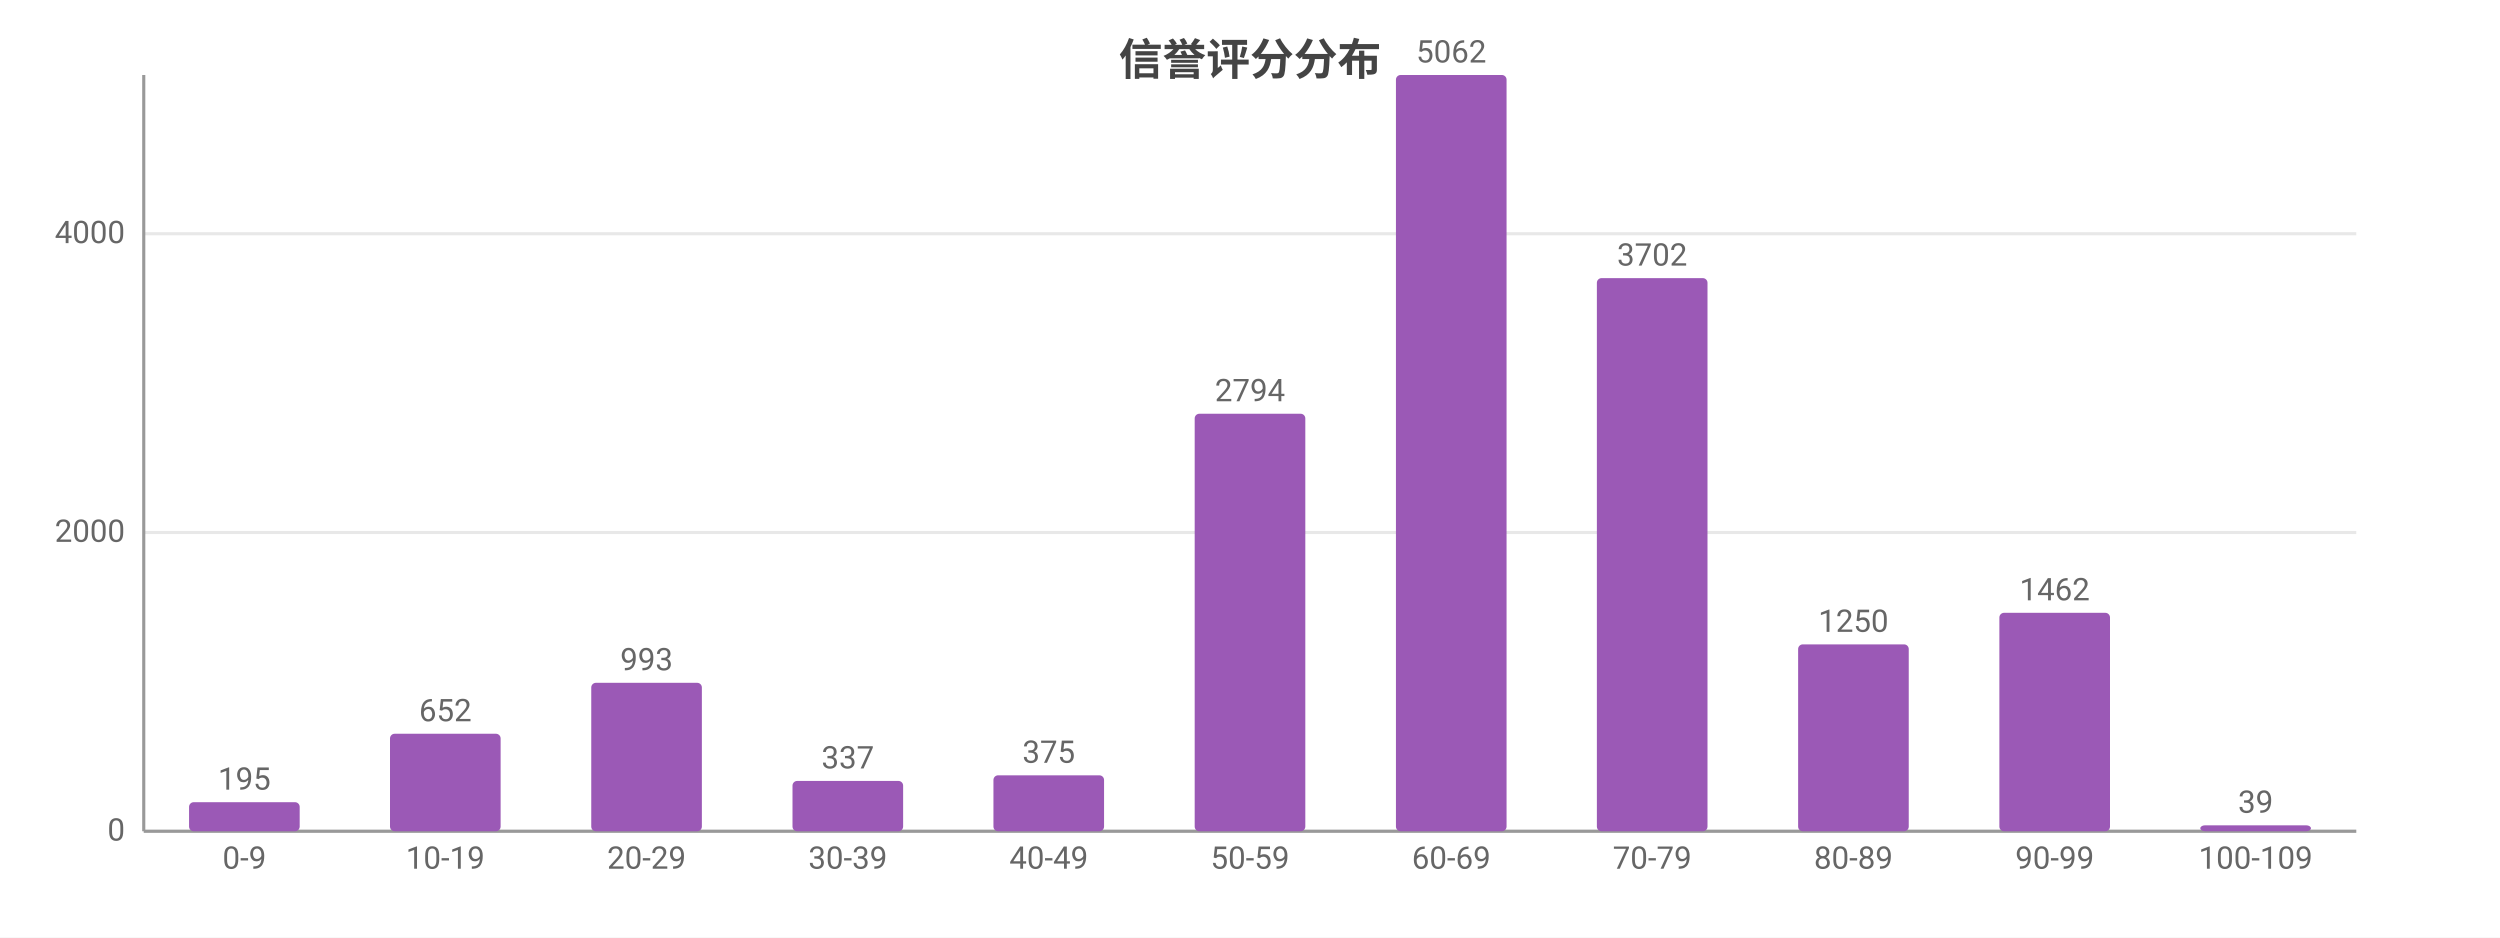
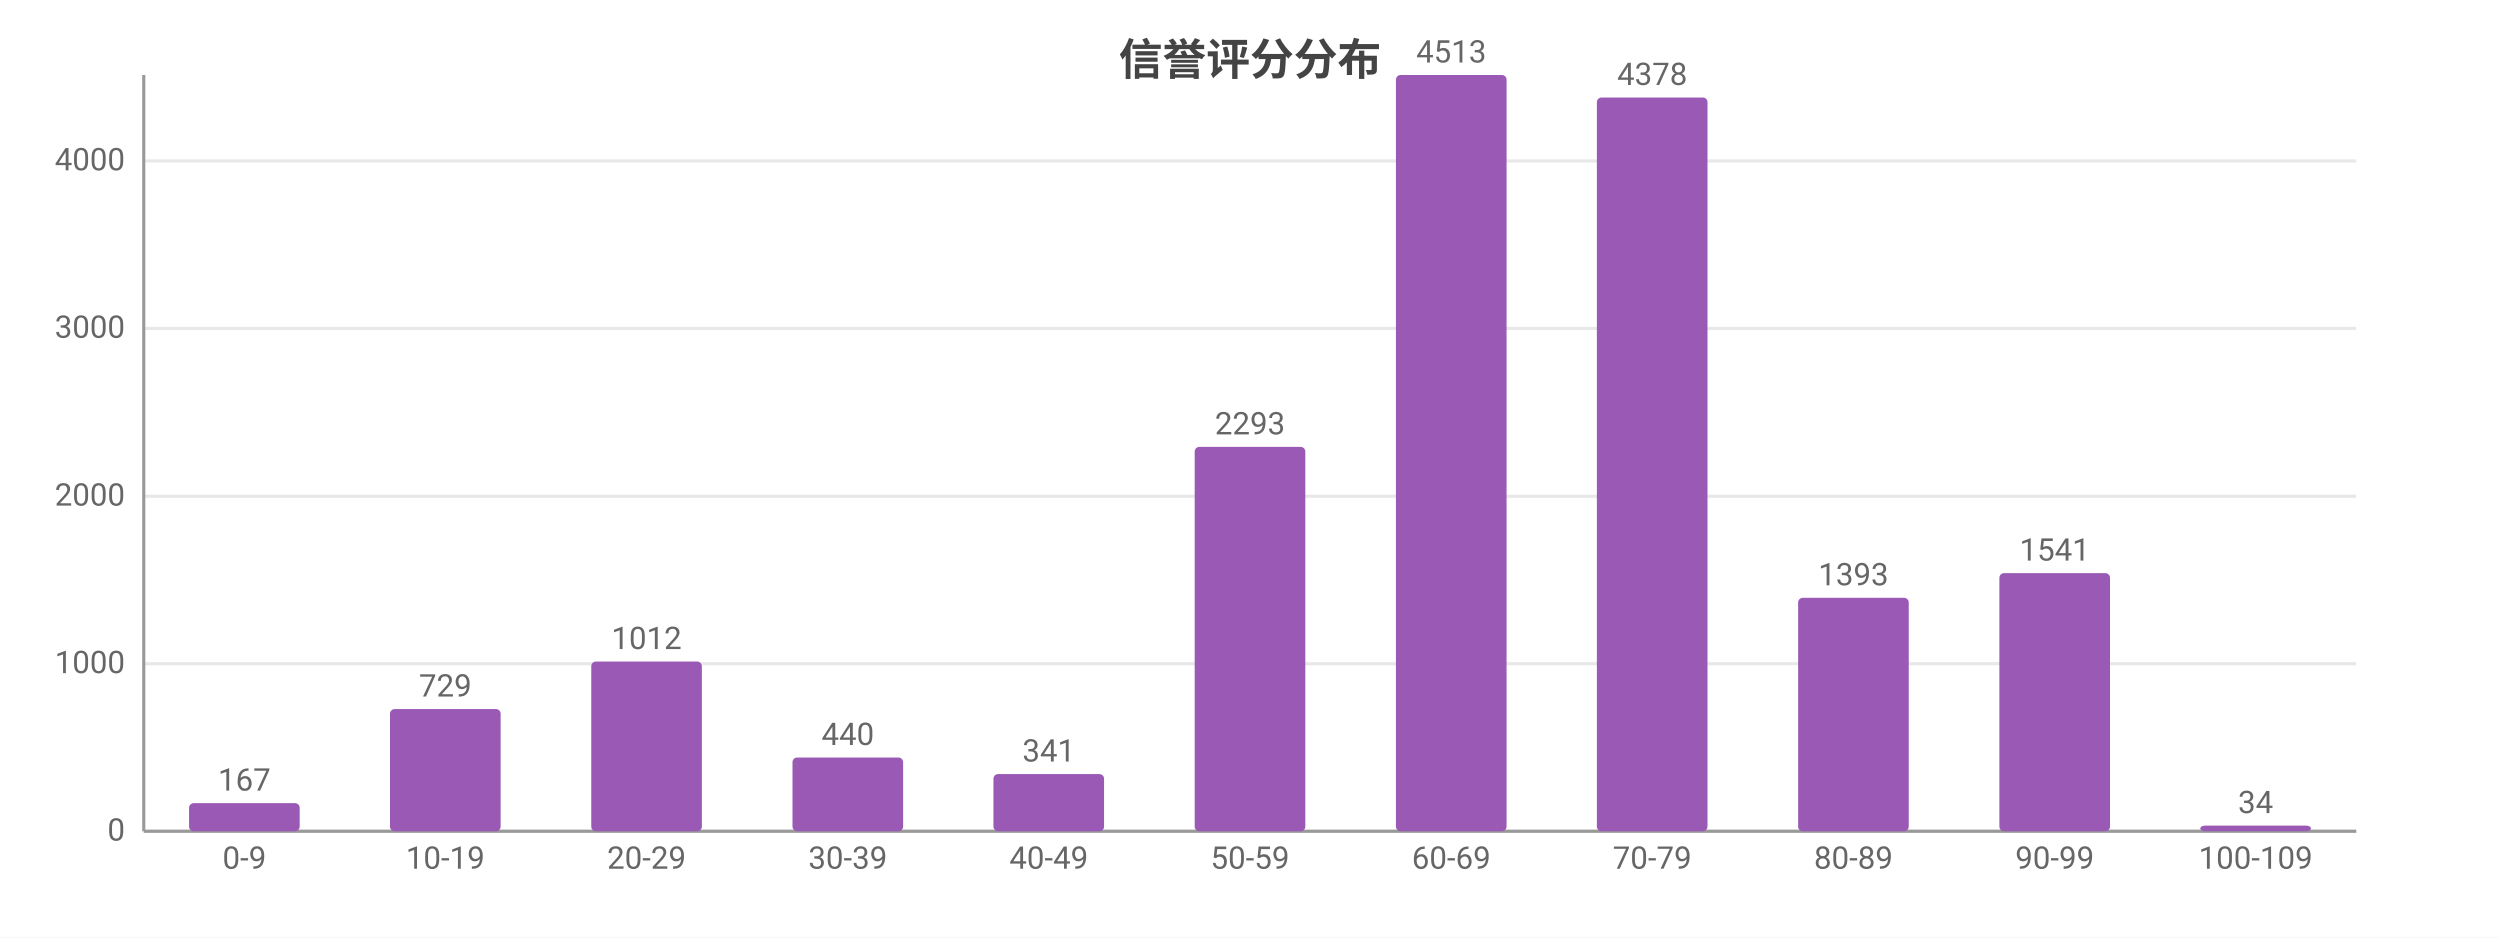
<svg xmlns="http://www.w3.org/2000/svg" width="800" height="300" viewBox="0 0 800 300">
  <rect width="800" height="300" fill="#ffffff" />
  <style>text{font-family:system-ui,-apple-system,'Segoe UI',Roboto,'PingFang SC','Microsoft YaHei','Noto Sans CJK SC',sans-serif}.g{stroke:#e8e8e8;stroke-width:1}.a{stroke:#999;stroke-width:1}.t{font-size:10px;fill:#666}.m{font-size:10px;text-anchor:middle;fill:#666}.e{font-size:10px;text-anchor:end;fill:#666}.l{font-size:11px;fill:#333}.tt{font-size:14px;font-weight:600;text-anchor:middle;fill:#444}.em{font-size:13px;text-anchor:middle;fill:#999}</style>
  <text class="tt" x="400.0" y="24">信誉评分分布</text>
  <line class="g" x1="46" y1="266" x2="754" y2="266" />
  <text class="e" x="40" y="269">0</text>
-   <line class="g" x1="46" y1="170.4" x2="754" y2="170.4" />
-   <text class="e" x="40" y="173.4">2000</text>
-   <line class="g" x1="46" y1="74.8" x2="754" y2="74.8" />
-   <text class="e" x="40" y="77.8">4000</text>
+   <line class="g" x1="46" y1="212.4" x2="754" y2="212.4" />
+   <text class="e" x="40" y="215.4">1000</text>
+   <line class="g" x1="46" y1="158.8" x2="754" y2="158.8" />
+   <text class="e" x="40" y="161.8">2000</text>
+   <line class="g" x1="46" y1="105.1" x2="754" y2="105.1" />
+   <text class="e" x="40" y="108.1">3000</text>
+   <line class="g" x1="46" y1="51.5" x2="754" y2="51.5" />
+   <text class="e" x="40" y="54.5">4000</text>
  <line class="a" x1="46" y1="24" x2="46" y2="266" />
  <line class="a" x1="46" y1="266" x2="754" y2="266" />
-   <rect x="60.5" y="256.7" width="35.4" height="9.3" fill="#9b59b6" rx="1.5" />
-   <text class="m" x="78.2" y="252.7">195</text>
+   <rect x="60.5" y="257.0" width="35.4" height="9.0" fill="#9b59b6" rx="1.5" />
+   <text class="m" x="78.2" y="253.0">167</text>
  <text class="m" x="78.2" y="278">0-9</text>
-   <rect x="124.8" y="234.8" width="35.4" height="31.2" fill="#9b59b6" rx="1.5" />
-   <text class="m" x="142.5" y="230.8">652</text>
+   <rect x="124.8" y="226.9" width="35.4" height="39.1" fill="#9b59b6" rx="1.5" />
+   <text class="m" x="142.5" y="222.9">729</text>
  <text class="m" x="142.5" y="278">10-19</text>
-   <rect x="189.2" y="218.5" width="35.4" height="47.5" fill="#9b59b6" rx="1.5" />
-   <text class="m" x="206.9" y="214.5">993</text>
+   <rect x="189.2" y="211.7" width="35.4" height="54.3" fill="#9b59b6" rx="1.5" />
+   <text class="m" x="206.9" y="207.7">1012</text>
  <text class="m" x="206.9" y="278">20-29</text>
-   <rect x="253.6" y="249.9" width="35.4" height="16.1" fill="#9b59b6" rx="1.5" />
-   <text class="m" x="271.3" y="245.9">337</text>
+   <rect x="253.6" y="242.4" width="35.4" height="23.6" fill="#9b59b6" rx="1.5" />
+   <text class="m" x="271.3" y="238.4">440</text>
  <text class="m" x="271.3" y="278">30-39</text>
-   <rect x="317.9" y="248.1" width="35.4" height="17.9" fill="#9b59b6" rx="1.5" />
-   <text class="m" x="335.6" y="244.1">375</text>
+   <rect x="317.9" y="247.7" width="35.4" height="18.3" fill="#9b59b6" rx="1.5" />
+   <text class="m" x="335.6" y="243.7">341</text>
  <text class="m" x="335.6" y="278">40-49</text>
-   <rect x="382.3" y="132.4" width="35.4" height="133.6" fill="#9b59b6" rx="1.5" />
-   <text class="m" x="400" y="128.4">2794</text>
+   <rect x="382.3" y="143.0" width="35.4" height="123.0" fill="#9b59b6" rx="1.5" />
+   <text class="m" x="400" y="139.0">2293</text>
  <text class="m" x="400" y="278">50-59</text>
  <rect x="446.7" y="24" width="35.4" height="242" fill="#9b59b6" rx="1.5" />
-   <text class="m" x="464.4" y="20">5062</text>
+   <text class="m" x="464.4" y="20">4513</text>
  <text class="m" x="464.4" y="278">60-69</text>
-   <rect x="511.0" y="89.0" width="35.4" height="177.0" fill="#9b59b6" rx="1.5" />
-   <text class="m" x="528.7" y="85.0">3702</text>
+   <rect x="511.0" y="31.2" width="35.4" height="234.8" fill="#9b59b6" rx="1.5" />
+   <text class="m" x="528.7" y="27.2">4378</text>
  <text class="m" x="528.7" y="278">70-79</text>
-   <rect x="575.4" y="206.2" width="35.4" height="59.8" fill="#9b59b6" rx="1.5" />
-   <text class="m" x="593.1" y="202.2">1250</text>
+   <rect x="575.4" y="191.3" width="35.4" height="74.7" fill="#9b59b6" rx="1.5" />
+   <text class="m" x="593.1" y="187.3">1393</text>
  <text class="m" x="593.1" y="278">80-89</text>
-   <rect x="639.8" y="196.1" width="35.4" height="69.9" fill="#9b59b6" rx="1.5" />
-   <text class="m" x="657.5" y="192.1">1462</text>
+   <rect x="639.8" y="183.4" width="35.4" height="82.6" fill="#9b59b6" rx="1.5" />
+   <text class="m" x="657.5" y="179.4">1541</text>
  <text class="m" x="657.5" y="278">90-99</text>
-   <rect x="704.1" y="264.1" width="35.4" height="1.9" fill="#9b59b6" rx="1.5" />
-   <text class="m" x="721.8" y="260.1">39</text>
+   <rect x="704.1" y="264.2" width="35.4" height="1.8" fill="#9b59b6" rx="1.5" />
+   <text class="m" x="721.8" y="260.2">34</text>
  <text class="m" x="721.8" y="278">100-109</text>
</svg>
